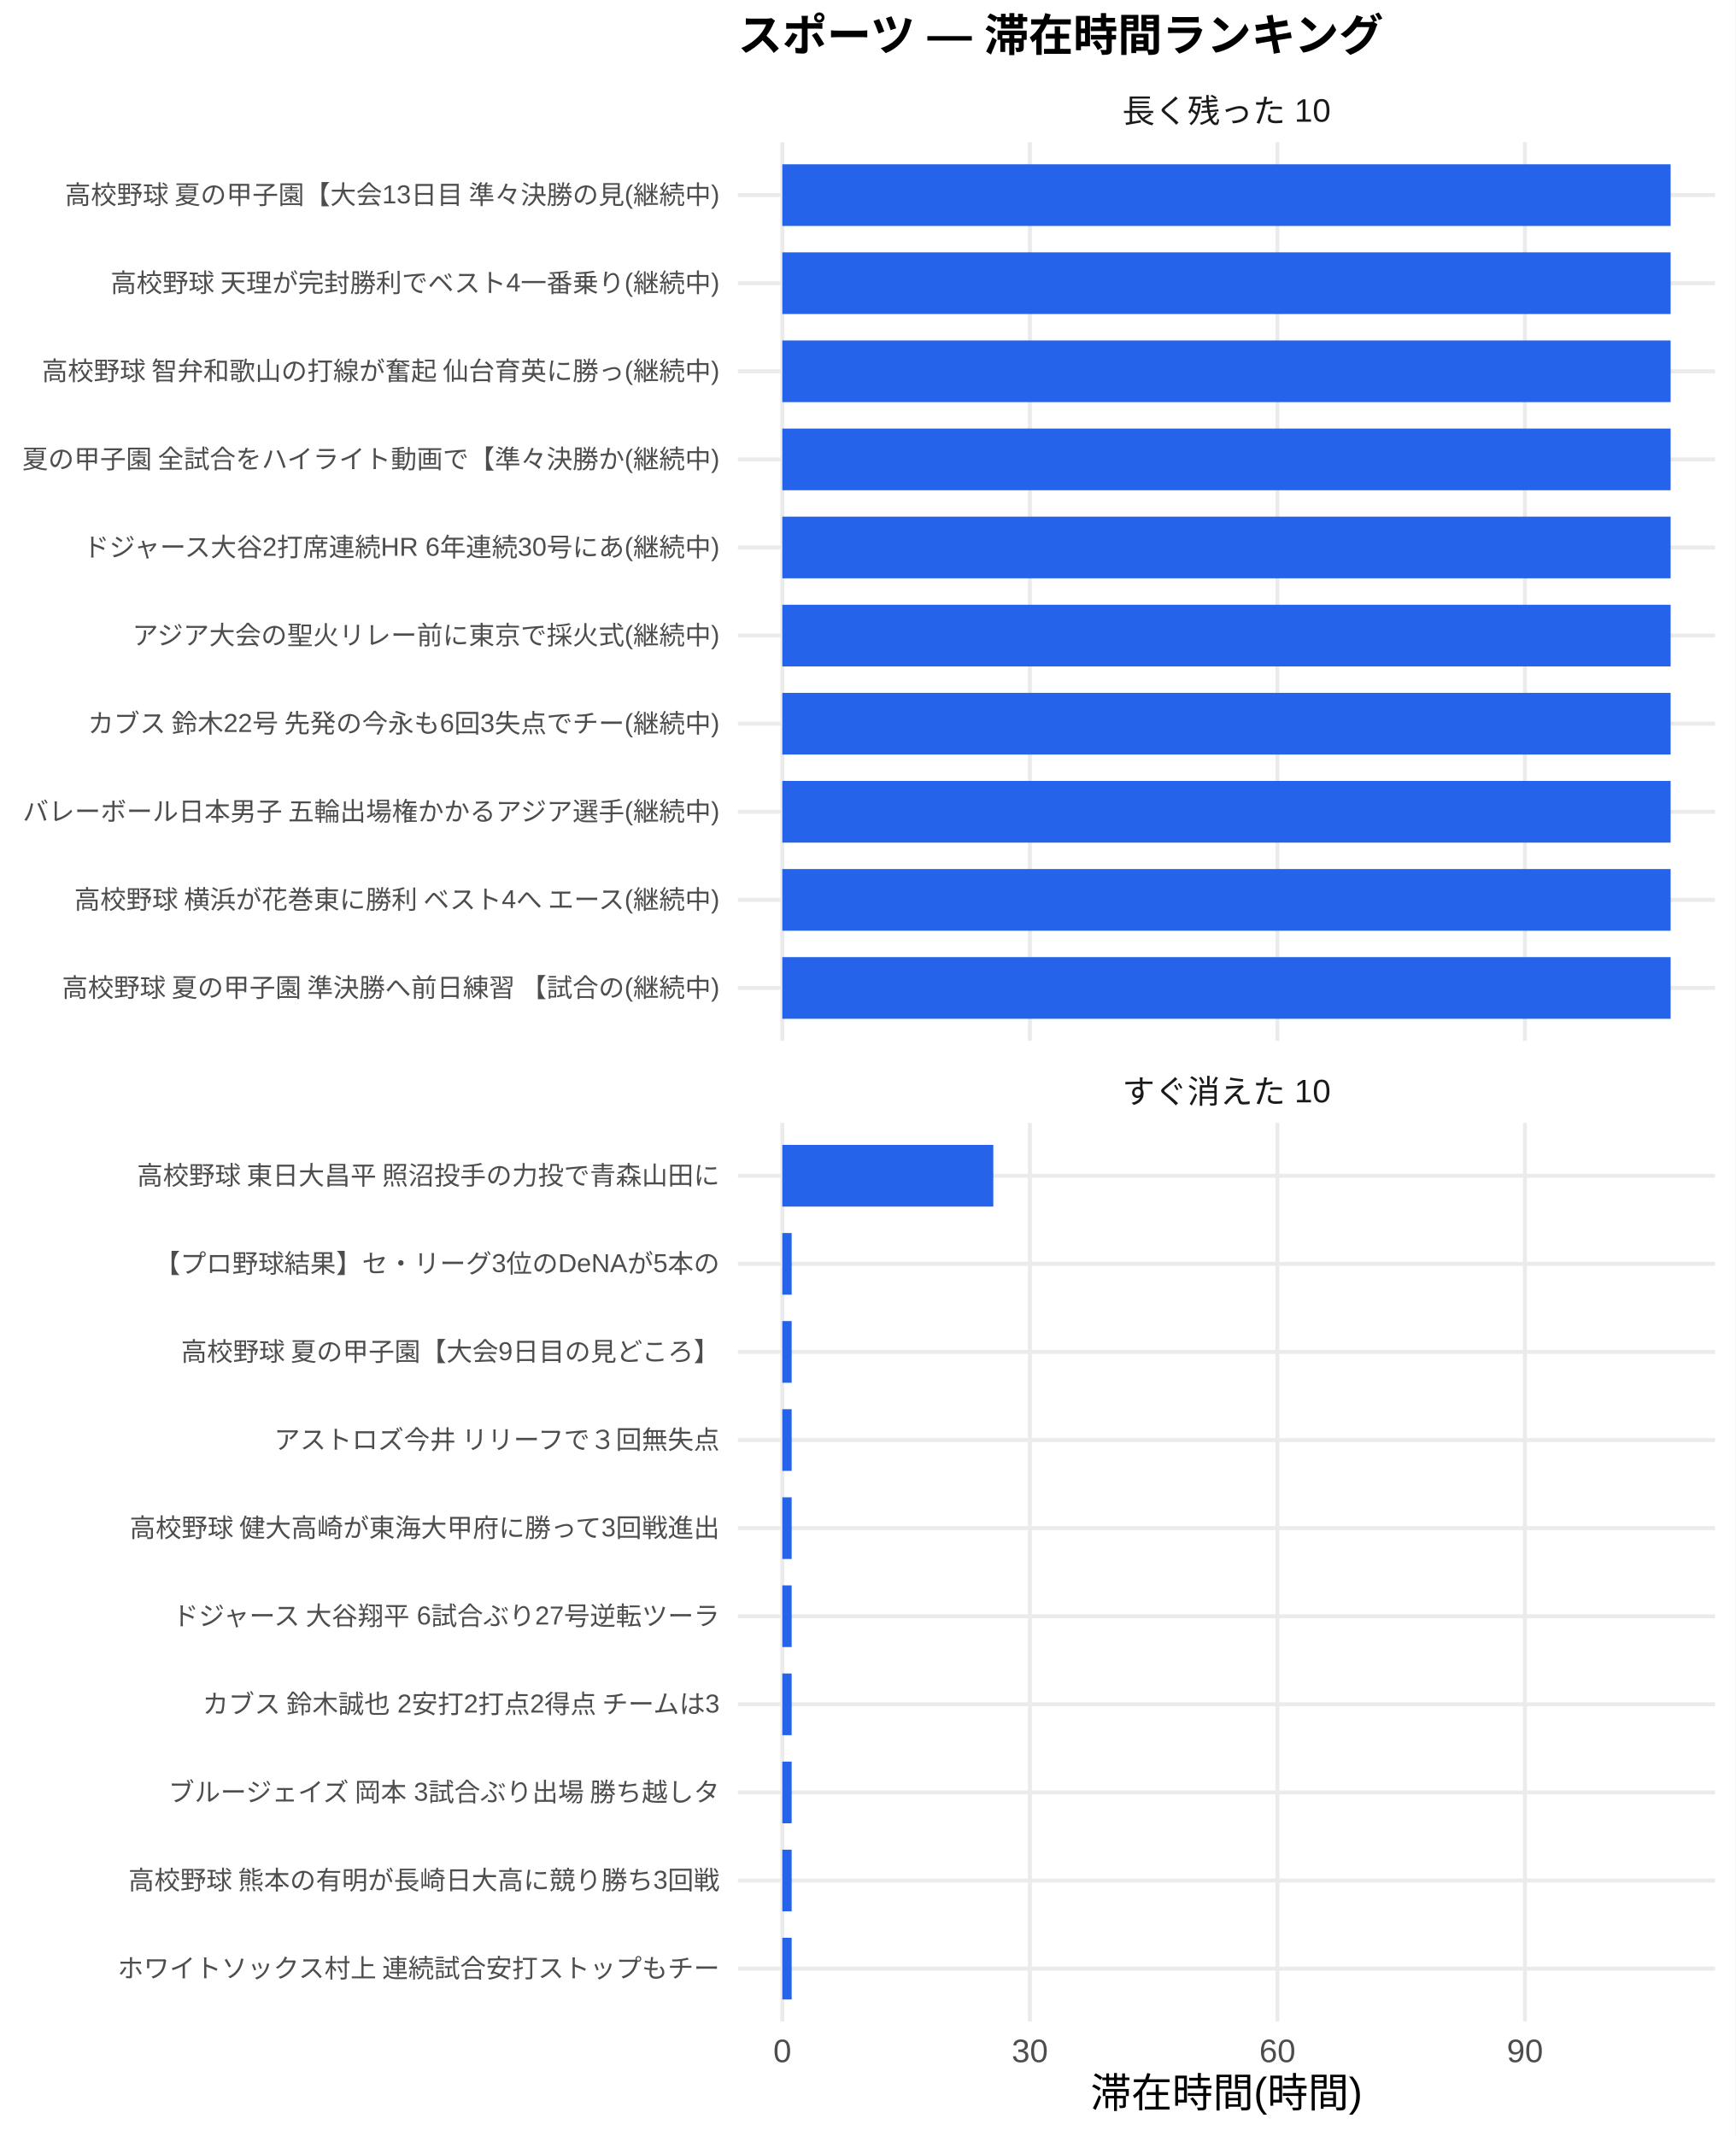
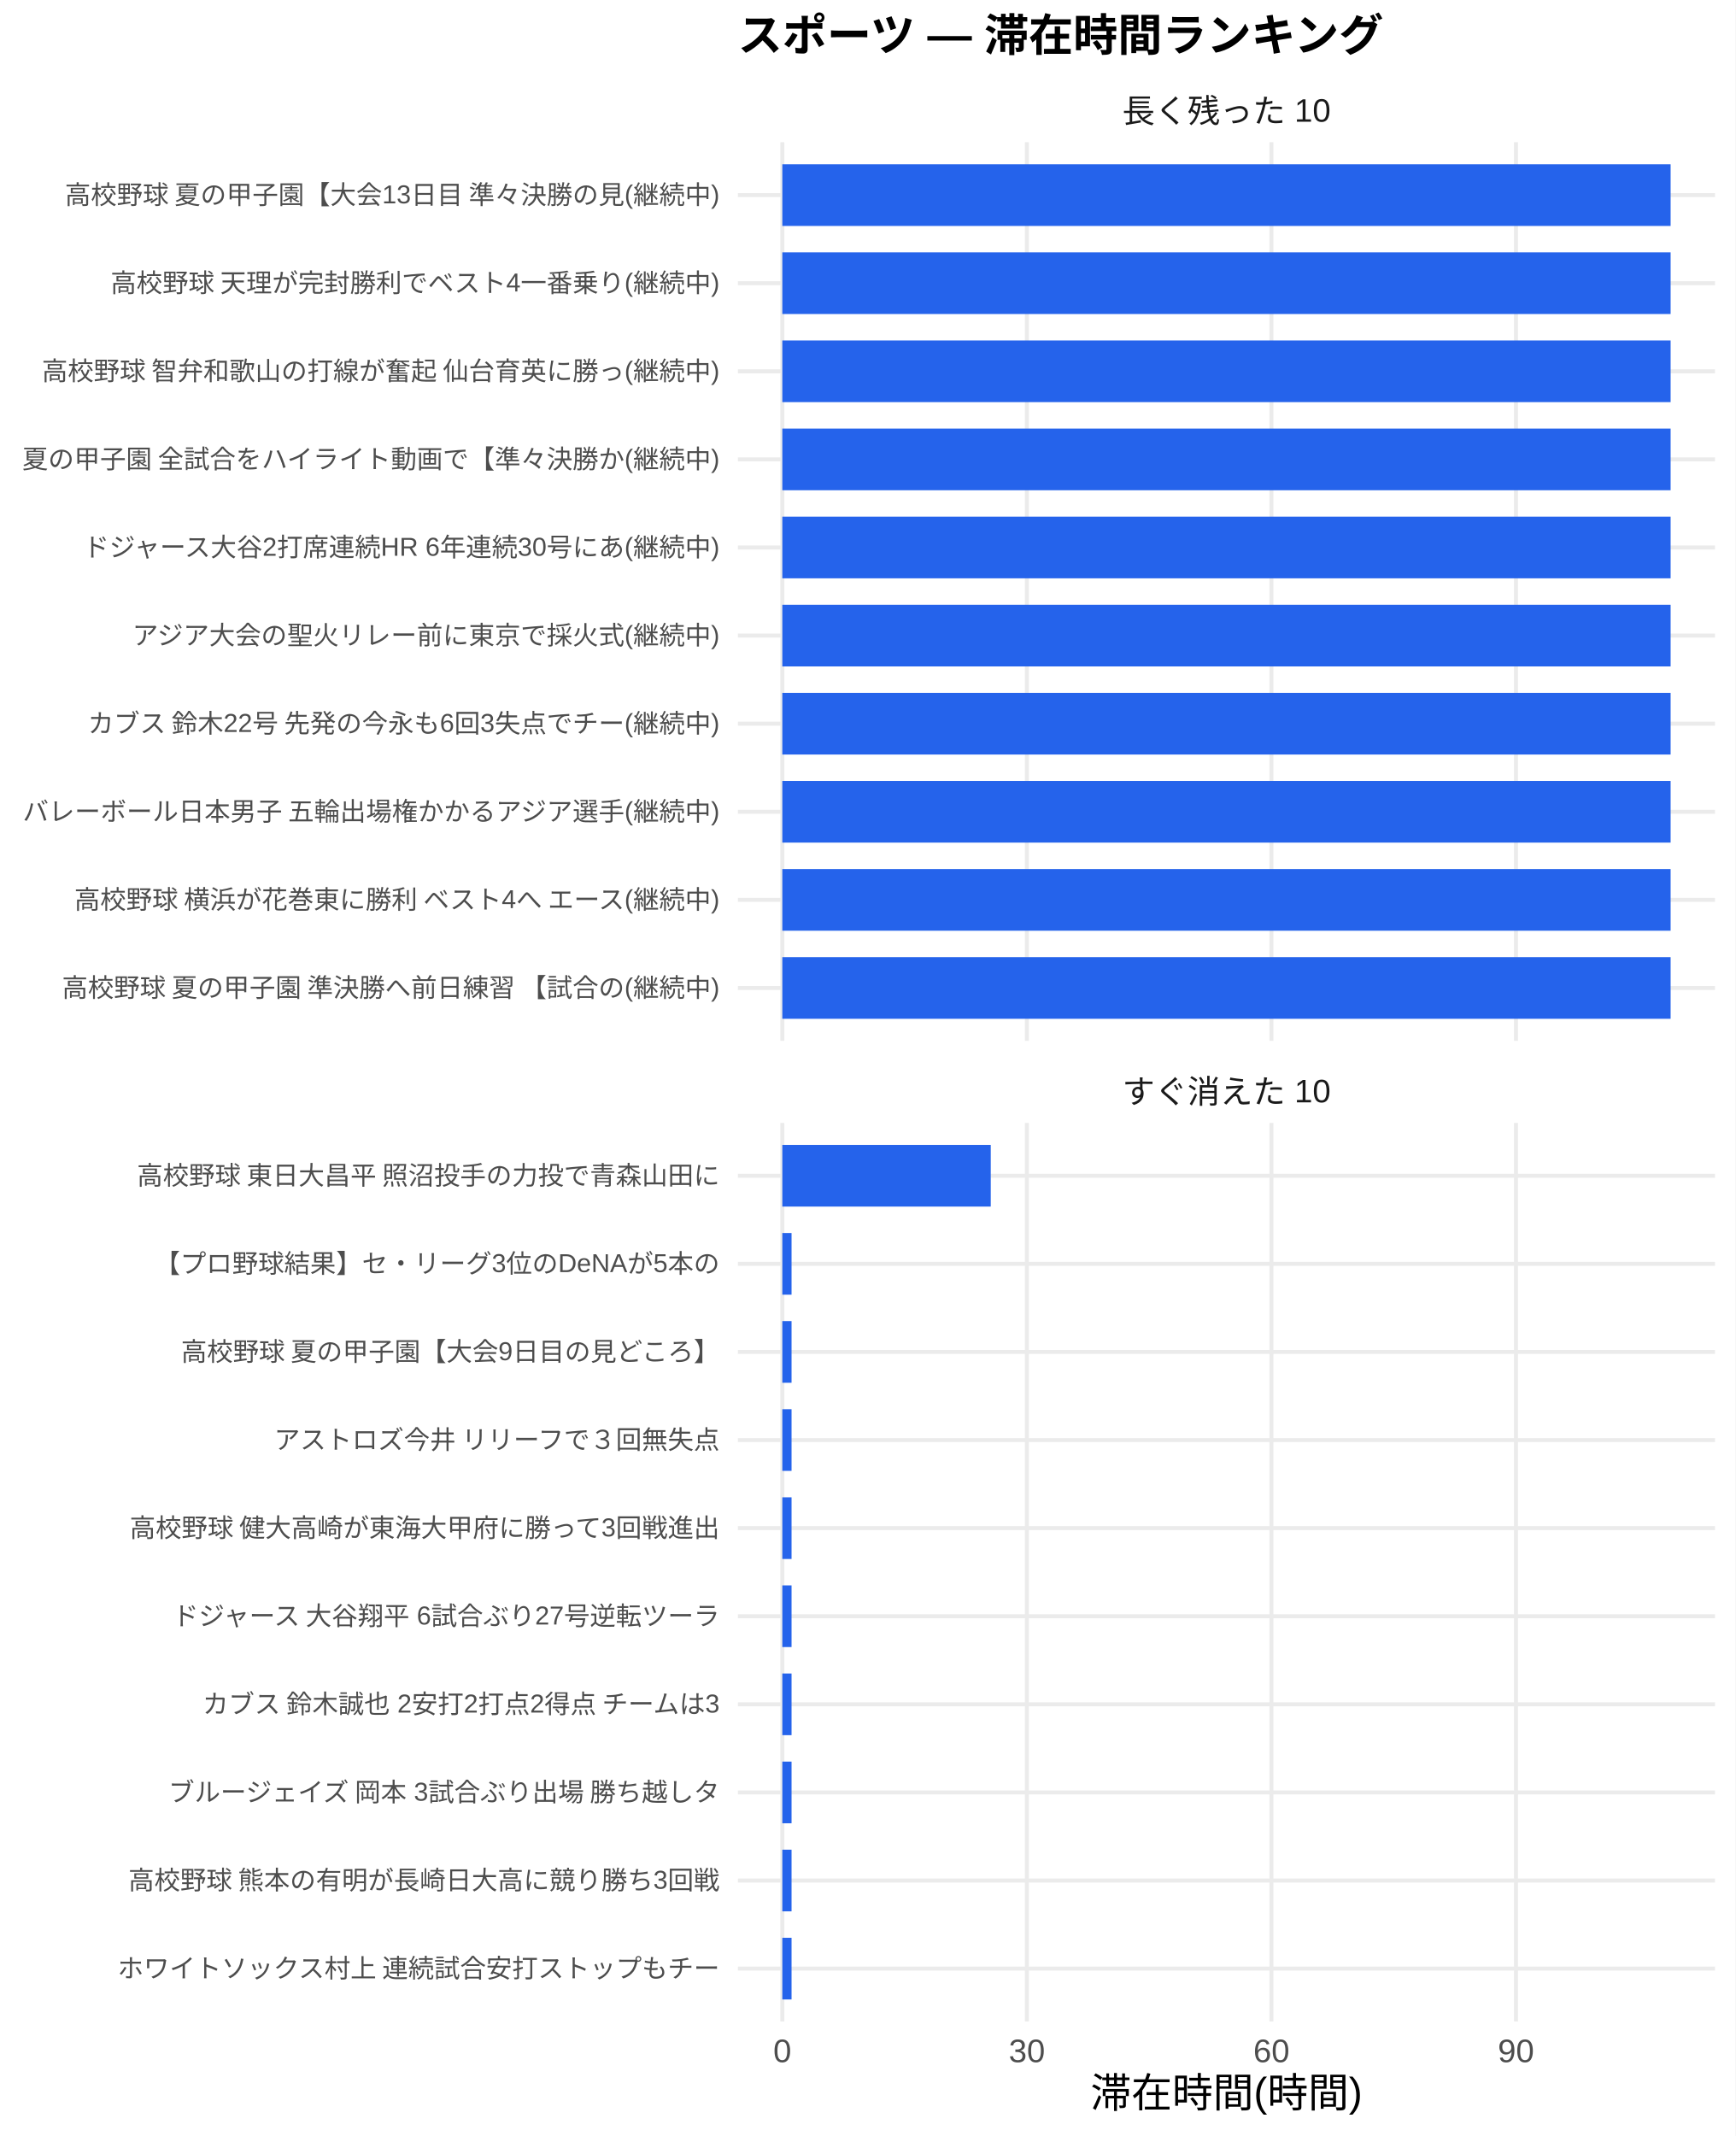
<svg xmlns="http://www.w3.org/2000/svg" width="468.00pt" height="576.00pt" viewBox="0 0 468.00 576.00">
  <g class="svglite">
    <defs>
      <style type="text/css">
    .svglite line, .svglite polyline, .svglite polygon, .svglite path, .svglite rect, .svglite circle {
      fill: none;
      stroke: #000000;
      stroke-linecap: round;
      stroke-linejoin: round;
      stroke-miterlimit: 10.00;
    }
    .svglite text {
      white-space: pre;
    }
    .svglite g.glyphgroup path {
      fill: inherit;
      stroke: none;
    }
  </style>
    </defs>
    <rect width="100%" height="100%" style="stroke: none; fill: #FFFFFF;" />
    <defs>
      <clipPath id="cpMC4wMHw0NjguMDB8MC4wMHw1NzYuMDA=">
        <rect x="0.00" y="0.00" width="468.00" height="576.00" />
      </clipPath>
    </defs>
    <g clip-path="url(#cpMC4wMHw0NjguMDB8MC4wMHw1NzYuMDA=)">
      <rect x="0.00" y="0.00" width="468.00" height="576.00" style="stroke-width: 1.07; stroke: none; fill: #FFFFFF;" />
    </g>
    <defs>
      <clipPath id="cpMTk5LjAwfDQ2Mi41MnwzOC4zNnwyODAuNjc=">
        <rect x="199.00" y="38.36" width="263.52" height="242.31" />
      </clipPath>
    </defs>
    <g clip-path="url(#cpMTk5LjAwfDQ2Mi41MnwzOC4zNnwyODAuNjc=)">
      <polyline points="199.00,266.42 462.52,266.42 " style="stroke-width: 1.07; stroke: #EBEBEB; stroke-linecap: butt;" />
      <polyline points="199.00,242.66 462.52,242.66 " style="stroke-width: 1.07; stroke: #EBEBEB; stroke-linecap: butt;" />
      <polyline points="199.00,218.91 462.52,218.91 " style="stroke-width: 1.07; stroke: #EBEBEB; stroke-linecap: butt;" />
      <polyline points="199.00,195.15 462.52,195.15 " style="stroke-width: 1.07; stroke: #EBEBEB; stroke-linecap: butt;" />
      <polyline points="199.00,171.39 462.52,171.39 " style="stroke-width: 1.07; stroke: #EBEBEB; stroke-linecap: butt;" />
      <polyline points="199.00,147.64 462.52,147.64 " style="stroke-width: 1.07; stroke: #EBEBEB; stroke-linecap: butt;" />
      <polyline points="199.00,123.88 462.52,123.88 " style="stroke-width: 1.07; stroke: #EBEBEB; stroke-linecap: butt;" />
      <polyline points="199.00,100.13 462.52,100.13 " style="stroke-width: 1.07; stroke: #EBEBEB; stroke-linecap: butt;" />
      <polyline points="199.00,76.37 462.52,76.37 " style="stroke-width: 1.07; stroke: #EBEBEB; stroke-linecap: butt;" />
      <polyline points="199.00,52.61 462.52,52.61 " style="stroke-width: 1.07; stroke: #EBEBEB; stroke-linecap: butt;" />
      <polyline points="210.98,280.67 210.98,38.36 " style="stroke-width: 1.07; stroke: #EBEBEB; stroke-linecap: butt;" />
-       <polyline points="277.74,280.67 277.74,38.36 " style="stroke-width: 1.07; stroke: #EBEBEB; stroke-linecap: butt;" />
-       <polyline points="344.50,280.67 344.50,38.36 " style="stroke-width: 1.07; stroke: #EBEBEB; stroke-linecap: butt;" />
-       <polyline points="411.26,280.67 411.26,38.36 " style="stroke-width: 1.07; stroke: #EBEBEB; stroke-linecap: butt;" />
+       <polyline points="276.94,280.67 276.94,38.36 " style="stroke-width: 1.07; stroke: #EBEBEB; stroke-linecap: butt;" />
+       <polyline points="342.89,280.67 342.89,38.36 " style="stroke-width: 1.07; stroke: #EBEBEB; stroke-linecap: butt;" />
+       <polyline points="408.84,280.67 408.84,38.36 " style="stroke-width: 1.07; stroke: #EBEBEB; stroke-linecap: butt;" />
      <rect x="210.98" y="44.30" width="239.56" height="16.63" style="stroke-width: 1.07; stroke: none; stroke-linecap: butt; stroke-linejoin: miter; fill: #2563EB;" />
      <rect x="210.98" y="68.05" width="239.56" height="16.63" style="stroke-width: 1.07; stroke: none; stroke-linecap: butt; stroke-linejoin: miter; fill: #2563EB;" />
      <rect x="210.98" y="91.81" width="239.56" height="16.63" style="stroke-width: 1.07; stroke: none; stroke-linecap: butt; stroke-linejoin: miter; fill: #2563EB;" />
      <rect x="210.98" y="115.57" width="239.56" height="16.63" style="stroke-width: 1.07; stroke: none; stroke-linecap: butt; stroke-linejoin: miter; fill: #2563EB;" />
      <rect x="210.98" y="139.32" width="239.56" height="16.63" style="stroke-width: 1.07; stroke: none; stroke-linecap: butt; stroke-linejoin: miter; fill: #2563EB;" />
      <rect x="210.98" y="163.08" width="239.56" height="16.63" style="stroke-width: 1.07; stroke: none; stroke-linecap: butt; stroke-linejoin: miter; fill: #2563EB;" />
      <rect x="210.98" y="186.84" width="239.56" height="16.63" style="stroke-width: 1.07; stroke: none; stroke-linecap: butt; stroke-linejoin: miter; fill: #2563EB;" />
      <rect x="210.98" y="210.59" width="239.56" height="16.63" style="stroke-width: 1.07; stroke: none; stroke-linecap: butt; stroke-linejoin: miter; fill: #2563EB;" />
      <rect x="210.98" y="234.35" width="239.56" height="16.63" style="stroke-width: 1.07; stroke: none; stroke-linecap: butt; stroke-linejoin: miter; fill: #2563EB;" />
      <rect x="210.98" y="258.10" width="239.56" height="16.63" style="stroke-width: 1.07; stroke: none; stroke-linecap: butt; stroke-linejoin: miter; fill: #2563EB;" />
    </g>
    <g clip-path="url(#cpMC4wMHw0NjguMDB8MC4wMHw1NzYuMDA=)">
</g>
    <defs>
      <clipPath id="cpMTk5LjAwfDQ2Mi41MnwzMDIuODB8NTQ1LjEy">
        <rect x="199.00" y="302.80" width="263.52" height="242.31" />
      </clipPath>
    </defs>
    <g clip-path="url(#cpMTk5LjAwfDQ2Mi41MnwzMDIuODB8NTQ1LjEy)">
      <polyline points="199.00,530.86 462.52,530.86 " style="stroke-width: 1.07; stroke: #EBEBEB; stroke-linecap: butt;" />
      <polyline points="199.00,507.11 462.52,507.11 " style="stroke-width: 1.07; stroke: #EBEBEB; stroke-linecap: butt;" />
      <polyline points="199.00,483.35 462.52,483.35 " style="stroke-width: 1.07; stroke: #EBEBEB; stroke-linecap: butt;" />
      <polyline points="199.00,459.59 462.52,459.59 " style="stroke-width: 1.07; stroke: #EBEBEB; stroke-linecap: butt;" />
      <polyline points="199.00,435.84 462.52,435.84 " style="stroke-width: 1.07; stroke: #EBEBEB; stroke-linecap: butt;" />
      <polyline points="199.00,412.08 462.52,412.08 " style="stroke-width: 1.07; stroke: #EBEBEB; stroke-linecap: butt;" />
      <polyline points="199.00,388.33 462.52,388.33 " style="stroke-width: 1.07; stroke: #EBEBEB; stroke-linecap: butt;" />
      <polyline points="199.00,364.57 462.52,364.57 " style="stroke-width: 1.07; stroke: #EBEBEB; stroke-linecap: butt;" />
      <polyline points="199.00,340.81 462.52,340.81 " style="stroke-width: 1.07; stroke: #EBEBEB; stroke-linecap: butt;" />
      <polyline points="199.00,317.06 462.52,317.06 " style="stroke-width: 1.07; stroke: #EBEBEB; stroke-linecap: butt;" />
      <polyline points="210.98,545.12 210.98,302.80 " style="stroke-width: 1.07; stroke: #EBEBEB; stroke-linecap: butt;" />
-       <polyline points="277.74,545.12 277.74,302.80 " style="stroke-width: 1.07; stroke: #EBEBEB; stroke-linecap: butt;" />
-       <polyline points="344.50,545.12 344.50,302.80 " style="stroke-width: 1.07; stroke: #EBEBEB; stroke-linecap: butt;" />
-       <polyline points="411.26,545.12 411.26,302.80 " style="stroke-width: 1.07; stroke: #EBEBEB; stroke-linecap: butt;" />
-       <rect x="210.98" y="308.74" width="56.90" height="16.63" style="stroke-width: 1.07; stroke: none; stroke-linecap: butt; stroke-linejoin: miter; fill: #2563EB;" />
-       <rect x="210.98" y="332.50" width="2.52" height="16.63" style="stroke-width: 1.07; stroke: none; stroke-linecap: butt; stroke-linejoin: miter; fill: #2563EB;" />
-       <rect x="210.98" y="356.25" width="2.52" height="16.63" style="stroke-width: 1.07; stroke: none; stroke-linecap: butt; stroke-linejoin: miter; fill: #2563EB;" />
-       <rect x="210.98" y="380.01" width="2.52" height="16.63" style="stroke-width: 1.07; stroke: none; stroke-linecap: butt; stroke-linejoin: miter; fill: #2563EB;" />
-       <rect x="210.98" y="403.77" width="2.52" height="16.63" style="stroke-width: 1.07; stroke: none; stroke-linecap: butt; stroke-linejoin: miter; fill: #2563EB;" />
-       <rect x="210.98" y="427.52" width="2.52" height="16.63" style="stroke-width: 1.07; stroke: none; stroke-linecap: butt; stroke-linejoin: miter; fill: #2563EB;" />
-       <rect x="210.98" y="451.28" width="2.52" height="16.63" style="stroke-width: 1.07; stroke: none; stroke-linecap: butt; stroke-linejoin: miter; fill: #2563EB;" />
-       <rect x="210.98" y="475.04" width="2.52" height="16.63" style="stroke-width: 1.07; stroke: none; stroke-linecap: butt; stroke-linejoin: miter; fill: #2563EB;" />
-       <rect x="210.98" y="498.79" width="2.52" height="16.63" style="stroke-width: 1.07; stroke: none; stroke-linecap: butt; stroke-linejoin: miter; fill: #2563EB;" />
-       <rect x="210.98" y="522.55" width="2.52" height="16.63" style="stroke-width: 1.07; stroke: none; stroke-linecap: butt; stroke-linejoin: miter; fill: #2563EB;" />
+       <polyline points="276.94,545.12 276.94,302.80 " style="stroke-width: 1.07; stroke: #EBEBEB; stroke-linecap: butt;" />
+       <polyline points="342.89,545.12 342.89,302.80 " style="stroke-width: 1.07; stroke: #EBEBEB; stroke-linecap: butt;" />
+       <polyline points="408.84,545.12 408.84,302.80 " style="stroke-width: 1.07; stroke: #EBEBEB; stroke-linecap: butt;" />
+       <rect x="210.98" y="308.74" width="56.21" height="16.63" style="stroke-width: 1.07; stroke: none; stroke-linecap: butt; stroke-linejoin: miter; fill: #2563EB;" />
+       <rect x="210.98" y="332.50" width="2.49" height="16.63" style="stroke-width: 1.07; stroke: none; stroke-linecap: butt; stroke-linejoin: miter; fill: #2563EB;" />
+       <rect x="210.98" y="356.25" width="2.49" height="16.63" style="stroke-width: 1.07; stroke: none; stroke-linecap: butt; stroke-linejoin: miter; fill: #2563EB;" />
+       <rect x="210.98" y="380.01" width="2.49" height="16.63" style="stroke-width: 1.07; stroke: none; stroke-linecap: butt; stroke-linejoin: miter; fill: #2563EB;" />
+       <rect x="210.98" y="403.77" width="2.49" height="16.63" style="stroke-width: 1.07; stroke: none; stroke-linecap: butt; stroke-linejoin: miter; fill: #2563EB;" />
+       <rect x="210.98" y="427.52" width="2.49" height="16.63" style="stroke-width: 1.07; stroke: none; stroke-linecap: butt; stroke-linejoin: miter; fill: #2563EB;" />
+       <rect x="210.98" y="451.28" width="2.49" height="16.63" style="stroke-width: 1.07; stroke: none; stroke-linecap: butt; stroke-linejoin: miter; fill: #2563EB;" />
+       <rect x="210.98" y="475.04" width="2.49" height="16.63" style="stroke-width: 1.07; stroke: none; stroke-linecap: butt; stroke-linejoin: miter; fill: #2563EB;" />
+       <rect x="210.98" y="498.79" width="2.49" height="16.63" style="stroke-width: 1.07; stroke: none; stroke-linecap: butt; stroke-linejoin: miter; fill: #2563EB;" />
+       <rect x="210.98" y="522.55" width="2.49" height="16.63" style="stroke-width: 1.07; stroke: none; stroke-linecap: butt; stroke-linejoin: miter; fill: #2563EB;" />
    </g>
    <g clip-path="url(#cpMC4wMHw0NjguMDB8MC4wMHw1NzYuMDA=)">
</g>
    <defs>
      <clipPath id="cpMTk5LjAwfDQ2Mi41MnwyODYuMTV8MzAyLjgw">
        <rect x="199.00" y="286.15" width="263.52" height="16.65" />
      </clipPath>
    </defs>
    <g clip-path="url(#cpMTk5LjAwfDQ2Mi41MnwyODYuMTV8MzAyLjgw)">
      <text x="330.76" y="297.50" text-anchor="middle" style="font-size: 8.80px;fill: #1A1A1A; font-family: &quot;Liberation Sans&quot;;" textLength="56.20px" lengthAdjust="spacingAndGlyphs">すぐ消えた 10</text>
    </g>
    <g clip-path="url(#cpMC4wMHw0NjguMDB8MC4wMHw1NzYuMDA=)">
</g>
    <defs>
      <clipPath id="cpMTk5LjAwfDQ2Mi41MnwyMS43MXwzOC4zNg==">
        <rect x="199.00" y="21.71" width="263.52" height="16.65" />
      </clipPath>
    </defs>
    <g clip-path="url(#cpMTk5LjAwfDQ2Mi41MnwyMS43MXwzOC4zNg==)">
      <text x="330.76" y="33.06" text-anchor="middle" style="font-size: 8.80px;fill: #1A1A1A; font-family: &quot;Liberation Sans&quot;;" textLength="56.20px" lengthAdjust="spacingAndGlyphs">長く残った 10</text>
    </g>
    <g clip-path="url(#cpMC4wMHw0NjguMDB8MC4wMHw1NzYuMDA=)">
      <text x="210.98" y="556.10" text-anchor="middle" style="font-size: 8.80px;fill: #4D4D4D; font-family: &quot;Liberation Sans&quot;;" textLength="4.89px" lengthAdjust="spacingAndGlyphs">0</text>
-       <text x="277.74" y="556.10" text-anchor="middle" style="font-size: 8.80px;fill: #4D4D4D; font-family: &quot;Liberation Sans&quot;;" textLength="9.78px" lengthAdjust="spacingAndGlyphs">30</text>
-       <text x="344.50" y="556.10" text-anchor="middle" style="font-size: 8.80px;fill: #4D4D4D; font-family: &quot;Liberation Sans&quot;;" textLength="9.78px" lengthAdjust="spacingAndGlyphs">60</text>
-       <text x="411.26" y="556.10" text-anchor="middle" style="font-size: 8.80px;fill: #4D4D4D; font-family: &quot;Liberation Sans&quot;;" textLength="9.78px" lengthAdjust="spacingAndGlyphs">90</text>
+       <text x="276.94" y="556.10" text-anchor="middle" style="font-size: 8.80px;fill: #4D4D4D; font-family: &quot;Liberation Sans&quot;;" textLength="9.78px" lengthAdjust="spacingAndGlyphs">30</text>
+       <text x="342.89" y="556.10" text-anchor="middle" style="font-size: 8.80px;fill: #4D4D4D; font-family: &quot;Liberation Sans&quot;;" textLength="9.78px" lengthAdjust="spacingAndGlyphs">60</text>
+       <text x="408.84" y="556.10" text-anchor="middle" style="font-size: 8.80px;fill: #4D4D4D; font-family: &quot;Liberation Sans&quot;;" textLength="9.78px" lengthAdjust="spacingAndGlyphs">90</text>
      <text x="194.07" y="268.83" text-anchor="end" style="font-size: 7.00px;fill: #4D4D4D; font-family: &quot;Liberation Sans&quot;;" textLength="178.47px" lengthAdjust="spacingAndGlyphs">高校野球 夏の甲子園 準決勝へ前日練習 【試合の(継続中)</text>
      <text x="194.07" y="245.07" text-anchor="end" style="font-size: 7.00px;fill: #4D4D4D; font-family: &quot;Liberation Sans&quot;;" textLength="175.36px" lengthAdjust="spacingAndGlyphs">高校野球 横浜が花巻東に勝利 ベスト4へ エース(継続中)</text>
      <text x="194.07" y="221.31" text-anchor="end" style="font-size: 7.00px;fill: #4D4D4D; font-family: &quot;Liberation Sans&quot;;" textLength="188.59px" lengthAdjust="spacingAndGlyphs">バレーボール日本男子 五輪出場権かかるアジア選手(継続中)</text>
      <text x="194.07" y="197.56" text-anchor="end" style="font-size: 7.00px;fill: #4D4D4D; font-family: &quot;Liberation Sans&quot;;" textLength="171.09px" lengthAdjust="spacingAndGlyphs">カブス 鈴木22号 先発の今永も6回3失点でチー(継続中)</text>
      <text x="194.07" y="173.80" text-anchor="end" style="font-size: 7.00px;fill: #4D4D4D; font-family: &quot;Liberation Sans&quot;;" textLength="158.66px" lengthAdjust="spacingAndGlyphs">アジア大会の聖火リレー前に東京で採火式(継続中)</text>
      <text x="194.07" y="150.05" text-anchor="end" style="font-size: 7.00px;fill: #4D4D4D; font-family: &quot;Liberation Sans&quot;;" textLength="172.28px" lengthAdjust="spacingAndGlyphs">ドジャース大谷2打席連続HR 6年連続30号にあ(継続中)</text>
      <text x="194.07" y="126.29" text-anchor="end" style="font-size: 7.00px;fill: #4D4D4D; font-family: &quot;Liberation Sans&quot;;" textLength="188.59px" lengthAdjust="spacingAndGlyphs">夏の甲子園 全試合をハイライト動画で【準々決勝か(継続中)</text>
      <text x="194.07" y="102.53" text-anchor="end" style="font-size: 7.00px;fill: #4D4D4D; font-family: &quot;Liberation Sans&quot;;" textLength="183.53px" lengthAdjust="spacingAndGlyphs">高校野球 智弁和歌山の打線が奮起 仙台育英に勝っ(継続中)</text>
      <text x="194.07" y="78.78" text-anchor="end" style="font-size: 7.00px;fill: #4D4D4D; font-family: &quot;Liberation Sans&quot;;" textLength="164.48px" lengthAdjust="spacingAndGlyphs">高校野球 天理が完封勝利でベスト4一番乗り(継続中)</text>
      <text x="194.07" y="55.02" text-anchor="end" style="font-size: 7.00px;fill: #4D4D4D; font-family: &quot;Liberation Sans&quot;;" textLength="177.31px" lengthAdjust="spacingAndGlyphs">高校野球 夏の甲子園【大会13日目 準々決勝の見(継続中)</text>
      <text x="194.07" y="533.27" text-anchor="end" style="font-size: 7.00px;fill: #4D4D4D; font-family: &quot;Liberation Sans&quot;;" textLength="162.94px" lengthAdjust="spacingAndGlyphs">ホワイトソックス村上 連続試合安打ストップもチー</text>
      <text x="194.07" y="509.51" text-anchor="end" style="font-size: 7.00px;fill: #4D4D4D; font-family: &quot;Liberation Sans&quot;;" textLength="159.83px" lengthAdjust="spacingAndGlyphs">高校野球 熊本の有明が長崎日大高に競り勝ち3回戦</text>
      <text x="194.07" y="485.76" text-anchor="end" style="font-size: 7.00px;fill: #4D4D4D; font-family: &quot;Liberation Sans&quot;;" textLength="149.70px" lengthAdjust="spacingAndGlyphs">ブルージェイズ 岡本 3試合ぶり出場 勝ち越しタ</text>
      <text x="194.07" y="462.00" text-anchor="end" style="font-size: 7.00px;fill: #4D4D4D; font-family: &quot;Liberation Sans&quot;;" textLength="140.38px" lengthAdjust="spacingAndGlyphs">カブス 鈴木誠也 2安打2打点2得点 チームは3</text>
      <text x="194.07" y="438.25" text-anchor="end" style="font-size: 7.00px;fill: #4D4D4D; font-family: &quot;Liberation Sans&quot;;" textLength="148.55px" lengthAdjust="spacingAndGlyphs">ドジャース 大谷翔平 6試合ぶり27号逆転ツーラ</text>
      <text x="194.07" y="414.49" text-anchor="end" style="font-size: 7.00px;fill: #4D4D4D; font-family: &quot;Liberation Sans&quot;;" textLength="159.83px" lengthAdjust="spacingAndGlyphs">高校野球 健大高崎が東海大甲府に勝って3回戦進出</text>
      <text x="194.07" y="390.73" text-anchor="end" style="font-size: 7.00px;fill: #4D4D4D; font-family: &quot;Liberation Sans&quot;;" textLength="120.94px" lengthAdjust="spacingAndGlyphs">アストロズ今井 リリーフで３回無失点</text>
      <text x="194.07" y="366.98" text-anchor="end" style="font-size: 7.00px;fill: #4D4D4D; font-family: &quot;Liberation Sans&quot;;" textLength="145.83px" lengthAdjust="spacingAndGlyphs">高校野球 夏の甲子園【大会9日目の見どころ】</text>
      <text x="194.07" y="343.22" text-anchor="end" style="font-size: 7.00px;fill: #4D4D4D; font-family: &quot;Liberation Sans&quot;;" textLength="152.47px" lengthAdjust="spacingAndGlyphs">【プロ野球結果】セ・リーグ3位のDeNAが5本の</text>
      <text x="194.07" y="319.47" text-anchor="end" style="font-size: 7.00px;fill: #4D4D4D; font-family: &quot;Liberation Sans&quot;;" textLength="157.88px" lengthAdjust="spacingAndGlyphs">高校野球 東日大昌平 照沼投手の力投で青森山田に</text>
      <text x="330.76" y="568.24" text-anchor="middle" style="font-size: 11.00px; font-family: &quot;Liberation Sans&quot;;" textLength="73.31px" lengthAdjust="spacingAndGlyphs">滞在時間(時間)</text>
      <text x="199.00" y="13.74" style="font-size: 12.00px; font-weight: bold; font-family: &quot;Liberation Sans&quot;;" textLength="174.66px" lengthAdjust="spacingAndGlyphs">スポーツ — 滞在時間ランキング</text>
    </g>
  </g>
</svg>
